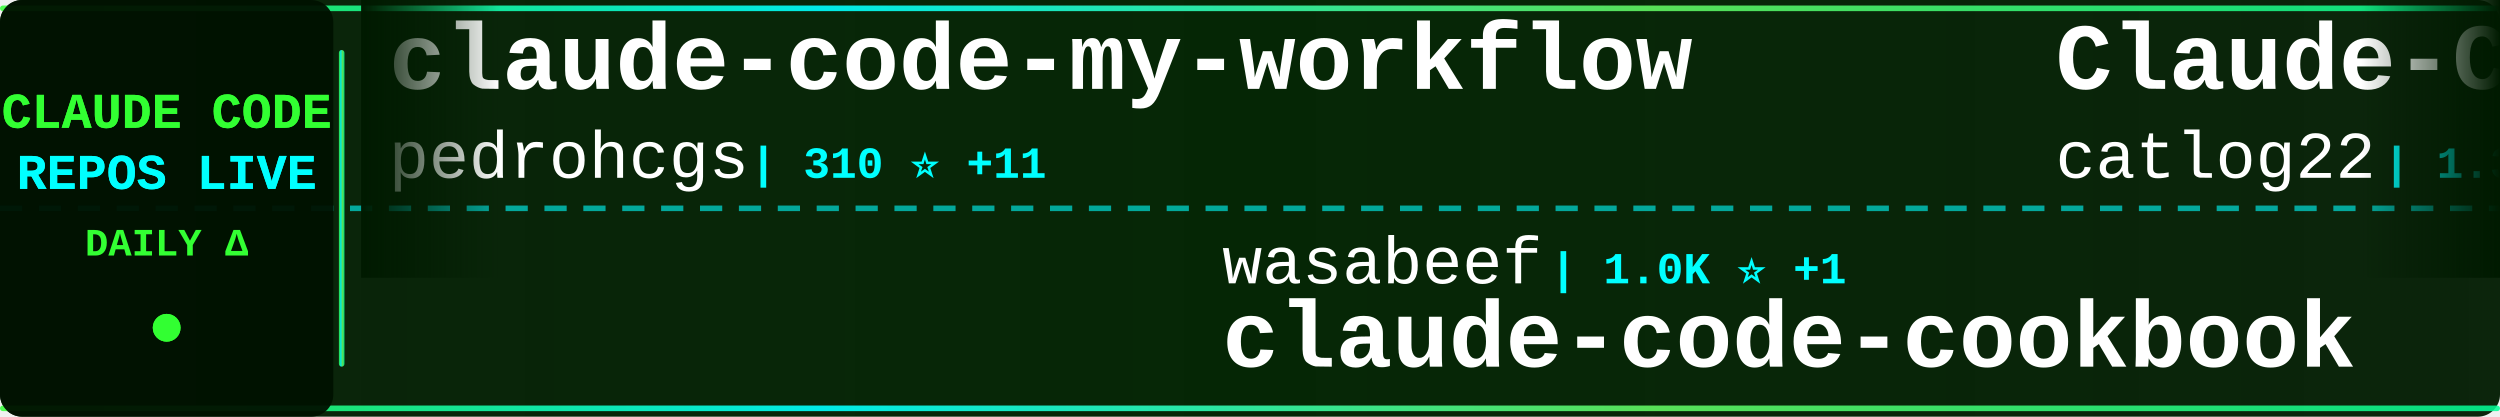
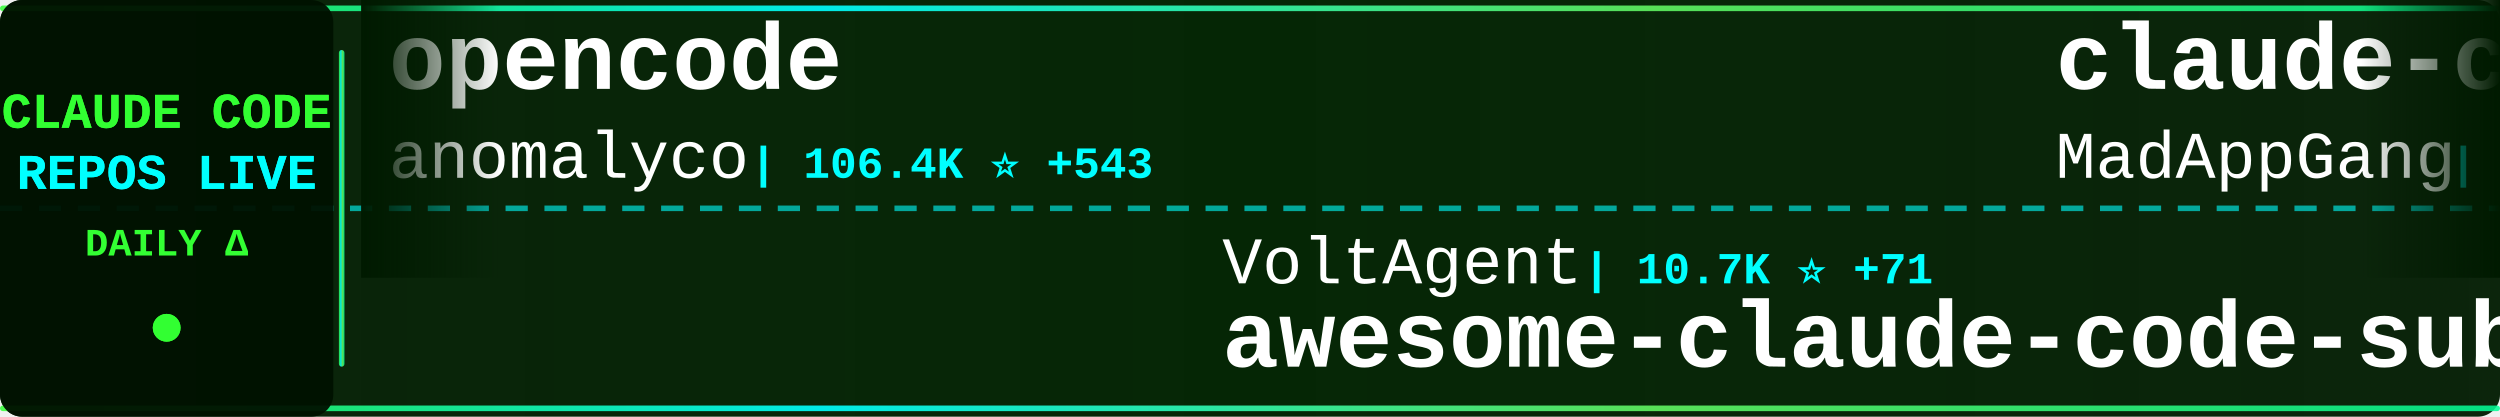
<svg xmlns="http://www.w3.org/2000/svg" width="900" height="150">
  <defs>
    <linearGradient id="tickerBg" x1="0%" y1="0%" x2="100%" y2="0%">
      <stop offset="0%" style="stop-color:#001a00;stop-opacity:0.95" />
      <stop offset="50%" style="stop-color:#002200;stop-opacity:0.98" />
      <stop offset="100%" style="stop-color:#001a00;stop-opacity:0.95" />
    </linearGradient>
    <linearGradient id="borderGrad" x1="0%" y1="0%" x2="100%" y2="0%">
      <stop offset="0%" style="stop-color:#33ff33;stop-opacity:0.85">
        <animate attributeName="stop-opacity" values="0.85;1;0.85" dur="2s" repeatCount="indefinite" />
      </stop>
      <stop offset="33%" style="stop-color:#00ffff;stop-opacity:0.9">
        <animate attributeName="stop-opacity" values="0.9;1;0.9" dur="2.2s" repeatCount="indefinite" />
      </stop>
      <stop offset="66%" style="stop-color:#66ff66;stop-opacity:0.85">
        <animate attributeName="stop-opacity" values="0.85;1;0.85" dur="1.8s" repeatCount="indefinite" />
      </stop>
      <stop offset="100%" style="stop-color:#00ff99;stop-opacity:0.85">
        <animate attributeName="stop-opacity" values="0.85;1;0.85" dur="2s" repeatCount="indefinite" />
      </stop>
    </linearGradient>
    <filter id="textGlow">
      <feGaussianBlur stdDeviation="0.1" result="coloredBlur" />
      <feMerge>
        <feMergeNode in="coloredBlur" />
        <feMergeNode in="SourceGraphic" />
      </feMerge>
    </filter>
    <filter id="metricGlow">
      <feGaussianBlur stdDeviation="0.2" result="coloredBlur" />
      <feMerge>
        <feMergeNode in="coloredBlur" />
        <feMergeNode in="SourceGraphic" />
      </feMerge>
    </filter>
    <linearGradient id="leftFade" x1="0%" y1="0%" x2="100%" y2="0%">
      <stop offset="0%" style="stop-color:#001a00;stop-opacity:1" />
      <stop offset="100%" style="stop-color:#001a00;stop-opacity:0" />
    </linearGradient>
    <linearGradient id="rightFade" x1="0%" y1="0%" x2="100%" y2="0%">
      <stop offset="0%" style="stop-color:#001a00;stop-opacity:0" />
      <stop offset="100%" style="stop-color:#001a00;stop-opacity:1" />
    </linearGradient>
  </defs>
  <rect width="900" height="150" fill="url(#tickerBg)" rx="8" />
  <rect x="0" y="2" width="900" height="2" fill="url(#borderGrad)" rx="1" />
  <rect x="0" y="146" width="900" height="2" fill="url(#borderGrad)" rx="1" />
  <line x1="0" y1="75" x2="900" y2="75" stroke="#00ffff" stroke-width="2" stroke-dasharray="8 6" opacity="0.6" />
  <rect x="0" y="0" width="120" height="150" fill="#001100" opacity="0.95" rx="8" />
  <text x="60" y="46" font-family="'Courier New', monospace" font-size="18" font-weight="bold" fill="#33ff33" text-anchor="middle" filter="url(#textGlow)">
    CLAUDE CODE
  </text>
  <text x="60" y="68" font-family="'Courier New', monospace" font-size="18" font-weight="bold" fill="#00ffff" text-anchor="middle" filter="url(#textGlow)">
    REPOS LIVE
  </text>
  <text x="60" y="92" font-family="'Courier New', monospace" font-size="14" font-weight="bold" fill="#33ff33" text-anchor="middle">
    DAILY Δ
  </text>
  <circle cx="60" cy="118" r="5" fill="#33ff33" filter="url(#metricGlow)">
    <animate attributeName="r" values="4;6;4" dur="1.5s" repeatCount="indefinite" />
    <animate attributeName="opacity" values="0.6;1;0.6" dur="1.5s" repeatCount="indefinite" />
  </circle>
  <rect x="122" y="18" width="2" height="114" fill="url(#borderGrad)" rx="1" />
  <clipPath id="tickerClip">
    <rect x="130" y="0" width="770" height="150" />
  </clipPath>
  <g clip-path="url(#tickerClip)">
    <g id="tickerItems">
      <animateTransform attributeName="transform" attributeType="XML" type="translate" from="0 0" to="-3000 0" dur="54s" repeatCount="indefinite" />
      <g transform="translate(0, 0)">
-         <text x="140" y="32" font-family="'Courier New', monospace" font-size="34" font-weight="bold" fill="#ffffff">claude-code-my-workflow</text>
-         <text x="140" y="64" font-family="'Courier New', monospace" font-size="24" font-weight="normal" fill="#ffffff" opacity="1.0">pedrohcgs</text>
-         <text x="270" y="64" font-family="'Courier New', monospace" font-size="16" font-weight="bold" fill="#00ffff"> | 310 ⭐ +11</text>
+         <text x="140" y="32" font-family="'Courier New', monospace" font-size="34" font-weight="bold" fill="#ffffff">opencode</text>
+         <text x="140" y="64" font-family="'Courier New', monospace" font-size="24" font-weight="normal" fill="#ffffff" opacity="1.0">anomalyco</text>
+         <text x="270" y="64" font-family="'Courier New', monospace" font-size="16" font-weight="bold" fill="#00ffff"> | 106.4K ⭐ +543</text>
      </g>
      <g transform="translate(300, 0)">
+         <text x="140" y="102" font-family="'Courier New', monospace" font-size="24" font-weight="normal" fill="#ffffff" opacity="1.0">VoltAgent</text>
+         <text x="270" y="102" font-family="'Courier New', monospace" font-size="16" font-weight="bold" fill="#00ffff"> | 10.7K ⭐ +71</text>
+         <text x="140" y="132" font-family="'Courier New', monospace" font-size="34" font-weight="bold" fill="#ffffff">awesome-claude-code-suba...</text>
+       </g>
+       <g transform="translate(600, 0)">
+         <text x="140" y="32" font-family="'Courier New', monospace" font-size="34" font-weight="bold" fill="#ffffff">claude-code</text>
+         <text x="140" y="64" font-family="'Courier New', monospace" font-size="24" font-weight="normal" fill="#ffffff" opacity="1.0">MadAppGang</text>
+         <text x="282" y="64" font-family="'Courier New', monospace" font-size="16" font-weight="bold" fill="#00ffff"> | 231 ⭐ +2</text>
+       </g>
+       <g transform="translate(900, 0)">
+         <text x="140" y="102" font-family="'Courier New', monospace" font-size="24" font-weight="normal" fill="#ffffff" opacity="1.0">affaan-m</text>
+         <text x="258" y="102" font-family="'Courier New', monospace" font-size="16" font-weight="bold" fill="#00ffff"> | 47.7K ⭐ +513</text>
+         <text x="140" y="132" font-family="'Courier New', monospace" font-size="34" font-weight="bold" fill="#ffffff">everything-claude-code</text>
+       </g>
+       <g transform="translate(1200, 0)">
+         <text x="140" y="32" font-family="'Courier New', monospace" font-size="34" font-weight="bold" fill="#ffffff">claude-code-webui</text>
+         <text x="140" y="64" font-family="'Courier New', monospace" font-size="24" font-weight="normal" fill="#ffffff" opacity="1.0">sugyan</text>
+         <text x="234" y="64" font-family="'Courier New', monospace" font-size="16" font-weight="bold" fill="#00ffff"> | 918 ⭐ +4</text>
+       </g>
+       <g transform="translate(1500, 0)">
        <text x="140" y="102" font-family="'Courier New', monospace" font-size="24" font-weight="normal" fill="#ffffff" opacity="1.0">wasabeef</text>
-         <text x="258" y="102" font-family="'Courier New', monospace" font-size="16" font-weight="bold" fill="#00ffff"> | 1.0K ⭐ +1</text>
+         <text x="258" y="102" font-family="'Courier New', monospace" font-size="16" font-weight="bold" fill="#00ffff"> | 1.0K ⭐</text>
        <text x="140" y="132" font-family="'Courier New', monospace" font-size="34" font-weight="bold" fill="#ffffff">claude-code-cookbook</text>
      </g>
-       <g transform="translate(600, 0)">
-         <text x="140" y="32" font-family="'Courier New', monospace" font-size="34" font-weight="bold" fill="#ffffff">Claude-Code-Workflow</text>
-         <text x="140" y="64" font-family="'Courier New', monospace" font-size="24" font-weight="normal" fill="#ffffff" opacity="1.0">catlog22</text>
-         <text x="258" y="64" font-family="'Courier New', monospace" font-size="16" font-weight="bold" fill="#00ffff"> | 1.3K ⭐ +2</text>
-       </g>
-       <g transform="translate(900, 0)">
-         <text x="140" y="102" font-family="'Courier New', monospace" font-size="24" font-weight="normal" fill="#ffffff" opacity="1.0">opactorai</text>
-         <text x="270" y="102" font-family="'Courier New', monospace" font-size="16" font-weight="bold" fill="#00ffff"> | 3.7K ⭐</text>
-         <text x="140" y="132" font-family="'Courier New', monospace" font-size="34" font-weight="bold" fill="#ffffff">Claudable</text>
-       </g>
-       <g transform="translate(1200, 0)">
-         <text x="140" y="32" font-family="'Courier New', monospace" font-size="34" font-weight="bold" fill="#ffffff">cc-switch</text>
-         <text x="140" y="64" font-family="'Courier New', monospace" font-size="24" font-weight="normal" fill="#ffffff" opacity="1.0">farion1231</text>
-         <text x="282" y="64" font-family="'Courier New', monospace" font-size="16" font-weight="bold" fill="#00ffff"> | 18.7K ⭐ +143</text>
-       </g>
-       <g transform="translate(1500, 0)">
-         <text x="140" y="102" font-family="'Courier New', monospace" font-size="24" font-weight="normal" fill="#ffffff" opacity="1.0">eyaltoledano</text>
-         <text x="306" y="102" font-family="'Courier New', monospace" font-size="16" font-weight="bold" fill="#00ffff"> | 25.5K ⭐ +15</text>
-         <text x="140" y="132" font-family="'Courier New', monospace" font-size="34" font-weight="bold" fill="#ffffff">claude-task-master</text>
-       </g>
      <g transform="translate(1800, 0)">
-         <text x="140" y="32" font-family="'Courier New', monospace" font-size="34" font-weight="bold" fill="#ffffff">notebooklm-skill</text>
-         <text x="140" y="64" font-family="'Courier New', monospace" font-size="24" font-weight="normal" fill="#ffffff" opacity="1.0">PleasePrompto</text>
-         <text x="318" y="64" font-family="'Courier New', monospace" font-size="16" font-weight="bold" fill="#00ffff"> | 3.6K ⭐ +21</text>
+         <text x="140" y="32" font-family="'Courier New', monospace" font-size="34" font-weight="bold" fill="#ffffff">claude-code</text>
+         <text x="140" y="64" font-family="'Courier New', monospace" font-size="24" font-weight="normal" fill="#ffffff" opacity="1.0">laravel</text>
+         <text x="246" y="64" font-family="'Courier New', monospace" font-size="16" font-weight="bold" fill="#00ffff"> | 495 ⭐</text>
      </g>
      <g transform="translate(2100, 0)">
-         <text x="140" y="102" font-family="'Courier New', monospace" font-size="24" font-weight="normal" fill="#ffffff" opacity="1.0">cixingguangming55555</text>
-         <text x="402" y="102" font-family="'Courier New', monospace" font-size="16" font-weight="bold" fill="#00ffff"> | 2.5K ⭐</text>
-         <text x="140" y="132" font-family="'Courier New', monospace" font-size="34" font-weight="bold" fill="#ffffff">wechat-bot</text>
+         <text x="140" y="102" font-family="'Courier New', monospace" font-size="24" font-weight="normal" fill="#ffffff" opacity="1.0">kn1026</text>
+         <text x="234" y="102" font-family="'Courier New', monospace" font-size="16" font-weight="bold" fill="#00ffff"> | 703 ⭐</text>
+         <text x="140" y="132" font-family="'Courier New', monospace" font-size="34" font-weight="bold" fill="#ffffff">cc</text>
      </g>
      <g transform="translate(2400, 0)">
-         <text x="140" y="32" font-family="'Courier New', monospace" font-size="34" font-weight="bold" fill="#ffffff">happy</text>
-         <text x="140" y="64" font-family="'Courier New', monospace" font-size="24" font-weight="normal" fill="#ffffff" opacity="1.0">slopus</text>
-         <text x="234" y="64" font-family="'Courier New', monospace" font-size="16" font-weight="bold" fill="#00ffff"> | 12.4K ⭐ +166</text>
+         <text x="140" y="32" font-family="'Courier New', monospace" font-size="34" font-weight="bold" fill="#ffffff">oh-my-claudecode</text>
+         <text x="140" y="64" font-family="'Courier New', monospace" font-size="24" font-weight="normal" fill="#ffffff" opacity="1.0">Yeachan-Heo</text>
+         <text x="294" y="64" font-family="'Courier New', monospace" font-size="16" font-weight="bold" fill="#00ffff"> | 6.6K ⭐ +87</text>
      </g>
      <g transform="translate(2700, 0)">
-         <text x="140" y="102" font-family="'Courier New', monospace" font-size="24" font-weight="normal" fill="#ffffff" opacity="1.0">snarktank</text>
-         <text x="270" y="102" font-family="'Courier New', monospace" font-size="16" font-weight="bold" fill="#00ffff"> | 10.6K ⭐ +76</text>
-         <text x="140" y="132" font-family="'Courier New', monospace" font-size="34" font-weight="bold" fill="#ffffff">ralph</text>
+         <text x="140" y="102" font-family="'Courier New', monospace" font-size="24" font-weight="normal" fill="#ffffff" opacity="1.0">anthropics</text>
+         <text x="282" y="102" font-family="'Courier New', monospace" font-size="16" font-weight="bold" fill="#00ffff"> | 3.0K ⭐</text>
+         <text x="140" y="132" font-family="'Courier New', monospace" font-size="34" font-weight="bold" fill="#ffffff">claude-code-security-rev...</text>
      </g>
      <g transform="translate(3000, 0)">
-         <text x="140" y="32" font-family="'Courier New', monospace" font-size="34" font-weight="bold" fill="#ffffff">claude-code-my-workflow</text>
-         <text x="140" y="64" font-family="'Courier New', monospace" font-size="24" font-weight="normal" fill="#ffffff" opacity="1.0">pedrohcgs</text>
-         <text x="270" y="64" font-family="'Courier New', monospace" font-size="16" font-weight="bold" fill="#00ffff"> | 310 ⭐ +11</text>
+         <text x="140" y="32" font-family="'Courier New', monospace" font-size="34" font-weight="bold" fill="#ffffff">opencode</text>
+         <text x="140" y="64" font-family="'Courier New', monospace" font-size="24" font-weight="normal" fill="#ffffff" opacity="1.0">anomalyco</text>
+         <text x="270" y="64" font-family="'Courier New', monospace" font-size="16" font-weight="bold" fill="#00ffff"> | 106.4K ⭐ +543</text>
      </g>
      <g transform="translate(3300, 0)">
-         <text x="140" y="102" font-family="'Courier New', monospace" font-size="24" font-weight="normal" fill="#ffffff" opacity="1.0">wasabeef</text>
-         <text x="258" y="102" font-family="'Courier New', monospace" font-size="16" font-weight="bold" fill="#00ffff"> | 1.0K ⭐ +1</text>
-         <text x="140" y="132" font-family="'Courier New', monospace" font-size="34" font-weight="bold" fill="#ffffff">claude-code-cookbook</text>
+         <text x="140" y="102" font-family="'Courier New', monospace" font-size="24" font-weight="normal" fill="#ffffff" opacity="1.0">VoltAgent</text>
+         <text x="270" y="102" font-family="'Courier New', monospace" font-size="16" font-weight="bold" fill="#00ffff"> | 10.7K ⭐ +71</text>
+         <text x="140" y="132" font-family="'Courier New', monospace" font-size="34" font-weight="bold" fill="#ffffff">awesome-claude-code-suba...</text>
      </g>
      <g transform="translate(3600, 0)">
-         <text x="140" y="32" font-family="'Courier New', monospace" font-size="34" font-weight="bold" fill="#ffffff">Claude-Code-Workflow</text>
-         <text x="140" y="64" font-family="'Courier New', monospace" font-size="24" font-weight="normal" fill="#ffffff" opacity="1.0">catlog22</text>
-         <text x="258" y="64" font-family="'Courier New', monospace" font-size="16" font-weight="bold" fill="#00ffff"> | 1.3K ⭐ +2</text>
+         <text x="140" y="32" font-family="'Courier New', monospace" font-size="34" font-weight="bold" fill="#ffffff">claude-code</text>
+         <text x="140" y="64" font-family="'Courier New', monospace" font-size="24" font-weight="normal" fill="#ffffff" opacity="1.0">MadAppGang</text>
+         <text x="282" y="64" font-family="'Courier New', monospace" font-size="16" font-weight="bold" fill="#00ffff"> | 231 ⭐ +2</text>
      </g>
      <g transform="translate(3900, 0)">
-         <text x="140" y="102" font-family="'Courier New', monospace" font-size="24" font-weight="normal" fill="#ffffff" opacity="1.0">opactorai</text>
-         <text x="270" y="102" font-family="'Courier New', monospace" font-size="16" font-weight="bold" fill="#00ffff"> | 3.7K ⭐</text>
-         <text x="140" y="132" font-family="'Courier New', monospace" font-size="34" font-weight="bold" fill="#ffffff">Claudable</text>
+         <text x="140" y="102" font-family="'Courier New', monospace" font-size="24" font-weight="normal" fill="#ffffff" opacity="1.0">affaan-m</text>
+         <text x="258" y="102" font-family="'Courier New', monospace" font-size="16" font-weight="bold" fill="#00ffff"> | 47.7K ⭐ +513</text>
+         <text x="140" y="132" font-family="'Courier New', monospace" font-size="34" font-weight="bold" fill="#ffffff">everything-claude-code</text>
      </g>
    </g>
  </g>
  <rect x="130" y="0" width="50" height="100" fill="url(#leftFade)" />
  <rect x="850" y="0" width="50" height="100" fill="url(#rightFade)" />
</svg>
